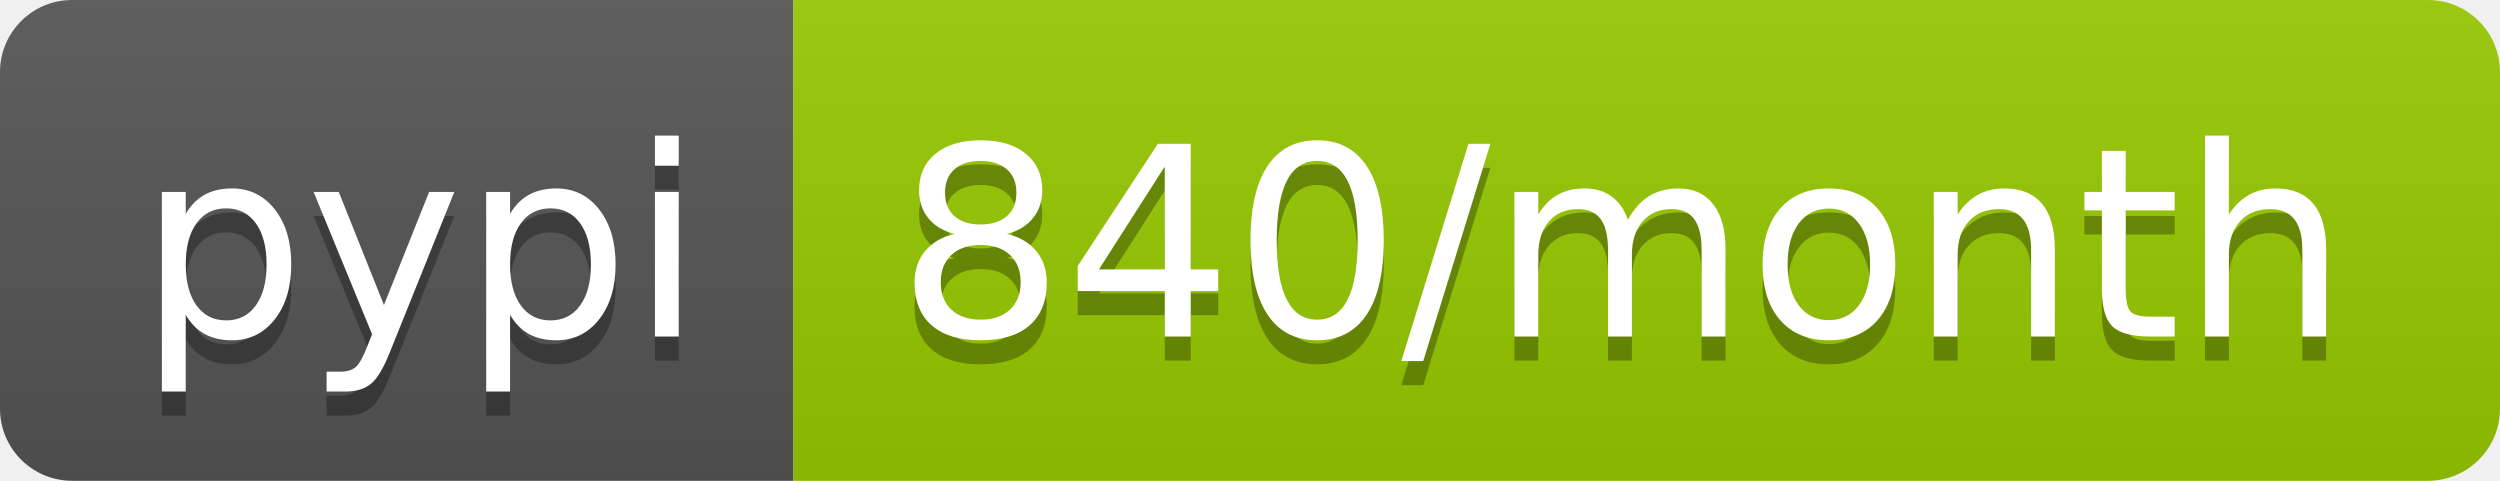
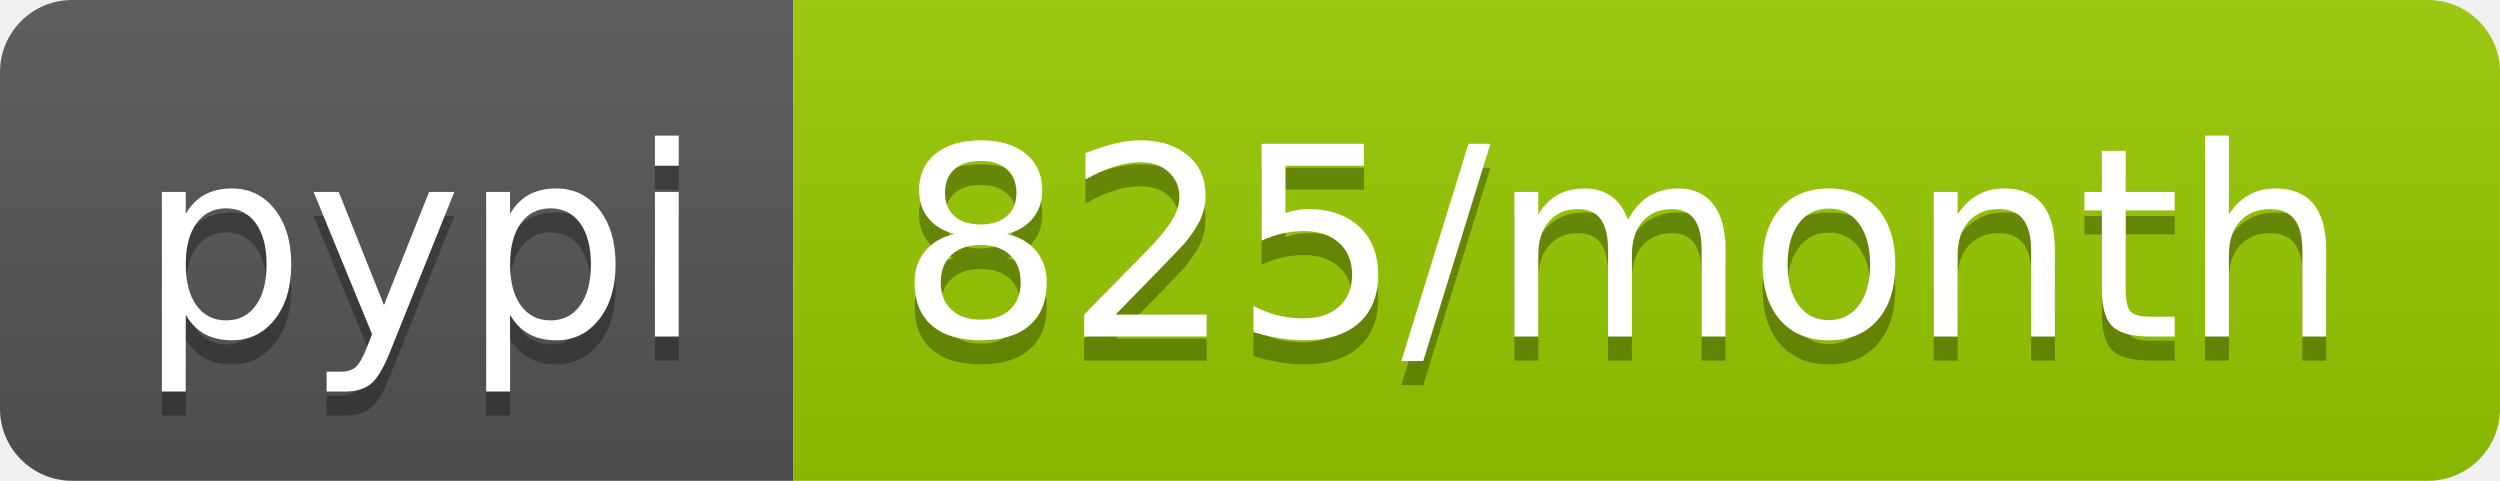
- <svg xmlns="http://www.w3.org/2000/svg" width="104" height="20" role="img" aria-label="pypi: 840/month">
+ <svg xmlns="http://www.w3.org/2000/svg" width="104" height="20" role="img" aria-label="pypi: 825/month">
  <linearGradient id="s" x2="0" y2="100%">
    <stop offset="0" stop-color="#bbb" stop-opacity=".1" />
    <stop offset="1" stop-opacity=".1" />
  </linearGradient>
  <clipPath id="r">
    <rect width="104" height="20" rx="3" fill="#fff" />
  </clipPath>
  <g clip-path="url(#r)">
    <rect width="33" height="20" fill="#555" />
    <rect x="33" width="71" height="20" fill="#97ca00" />
    <rect width="104" height="20" fill="url(#s)" />
  </g>
  <g fill="#fff" text-anchor="middle" font-family="Verdana,Geneva,DejaVu Sans,sans-serif" text-rendering="geometricPrecision" font-size="110">
    <text aria-hidden="true" x="175" y="150" fill="#010101" fill-opacity=".3" transform="scale(.1)" textLength="230">pypi</text>
    <text x="175" y="140" transform="scale(.1)" fill="#fff" textLength="230">pypi</text>
-     <text aria-hidden="true" x="675" y="150" fill="#010101" fill-opacity=".3" transform="scale(.1)" textLength="610">840/month</text>
-     <text x="675" y="140" transform="scale(.1)" fill="#fff" textLength="610">840/month</text>
+     <text aria-hidden="true" x="675" y="150" fill="#010101" fill-opacity=".3" transform="scale(.1)" textLength="610">825/month</text>
+     <text x="675" y="140" transform="scale(.1)" fill="#fff" textLength="610">825/month</text>
  </g>
</svg>
